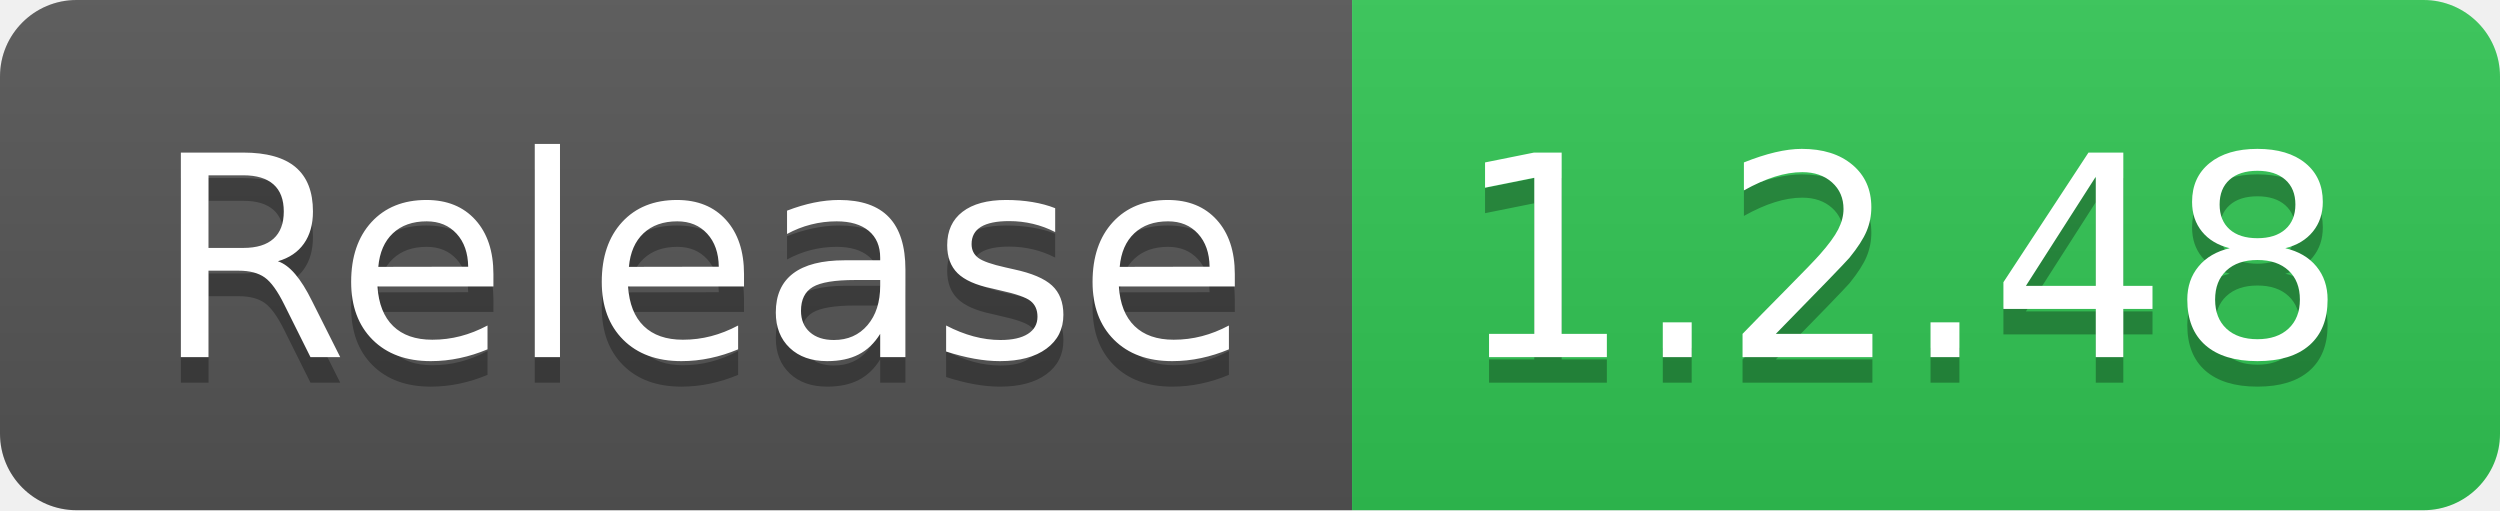
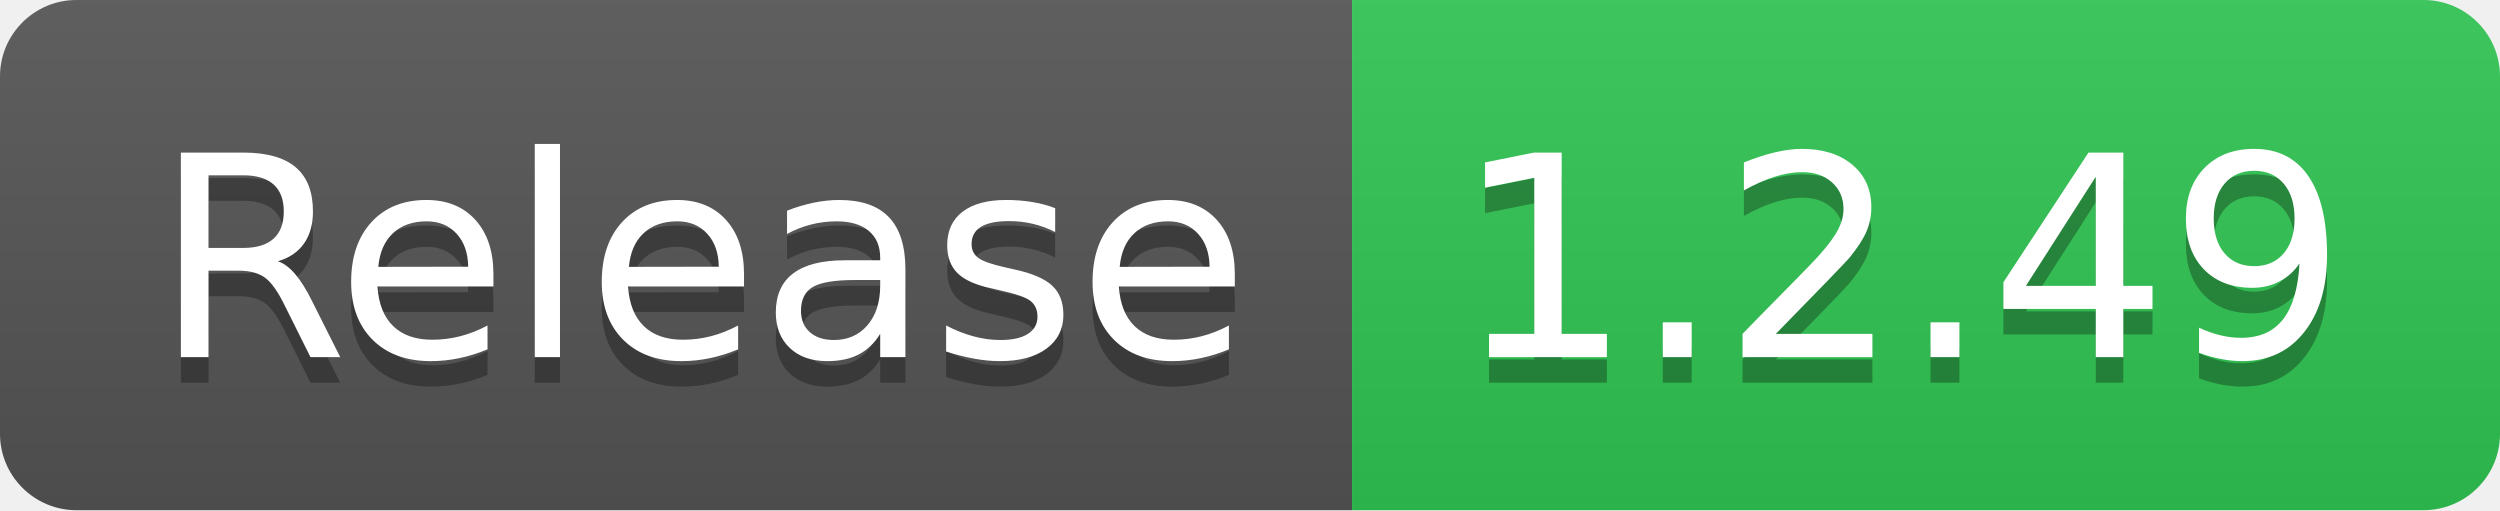
- <svg xmlns="http://www.w3.org/2000/svg" width="98" height="20" role="img" aria-label="Release: 1.2.48">
+ <svg xmlns="http://www.w3.org/2000/svg" width="98" height="20" role="img" aria-label="Release: 1.2.49">
  <linearGradient id="s" x2="0" y2="100%">
    <stop offset="0" stop-color="#bbb" stop-opacity=".1" />
    <stop offset="1" stop-opacity=".1" />
  </linearGradient>
  <clipPath id="r">
    <rect width="98" height="20" rx="3" fill="#fff" />
  </clipPath>
  <g clip-path="url(#r)">
    <rect width="53" height="20" fill="#555" />
    <rect x="53" width="45" height="20" fill="#31c653" />
    <rect width="98" height="20" fill="url(#s)" />
  </g>
  <g fill="#fff" text-anchor="middle" font-family="Verdana,Geneva,DejaVu Sans,sans-serif" text-rendering="geometricPrecision" font-size="110">
    <text aria-hidden="true" x="275" y="150" fill="#010101" fill-opacity=".3" transform="scale(.1)" textLength="430">Release</text>
    <text x="275" y="140" transform="scale(.1)" fill="#fff" textLength="430">Release</text>
-     <text aria-hidden="true" x="745" y="150" fill="#010101" fill-opacity=".3" transform="scale(.1)" textLength="350">1.2.48</text>
-     <text x="745" y="140" transform="scale(.1)" fill="#fff" textLength="350">1.2.48</text>
+     <text aria-hidden="true" x="745" y="150" fill="#010101" fill-opacity=".3" transform="scale(.1)" textLength="350">1.2.49</text>
+     <text x="745" y="140" transform="scale(.1)" fill="#fff" textLength="350">1.2.49</text>
  </g>
</svg>
